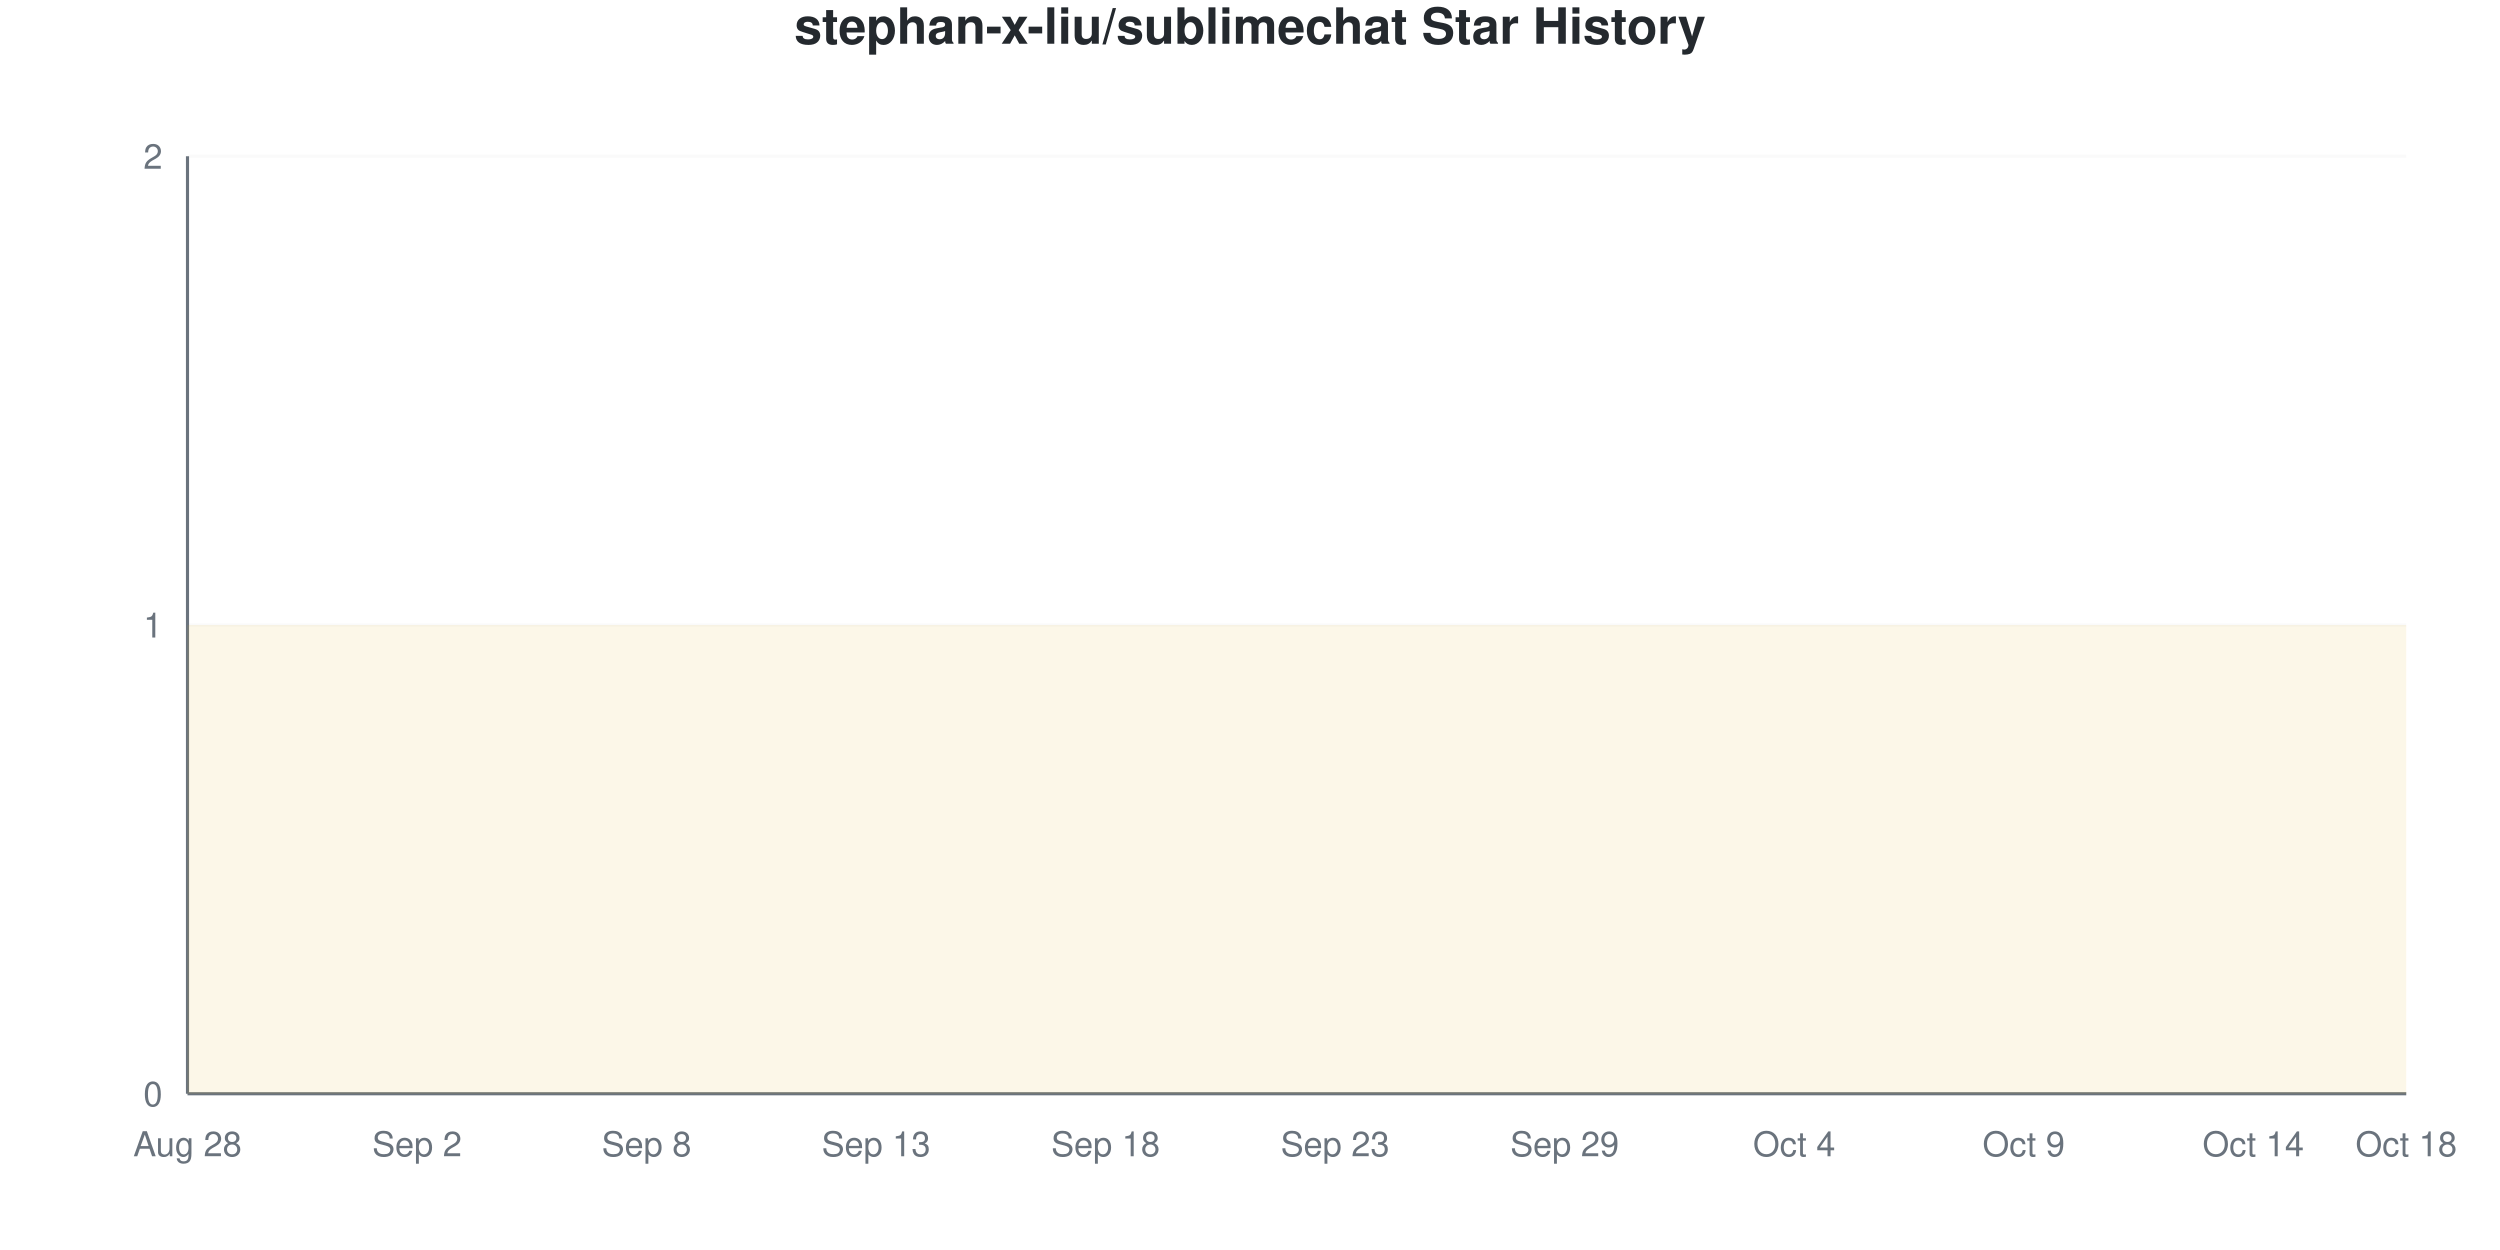
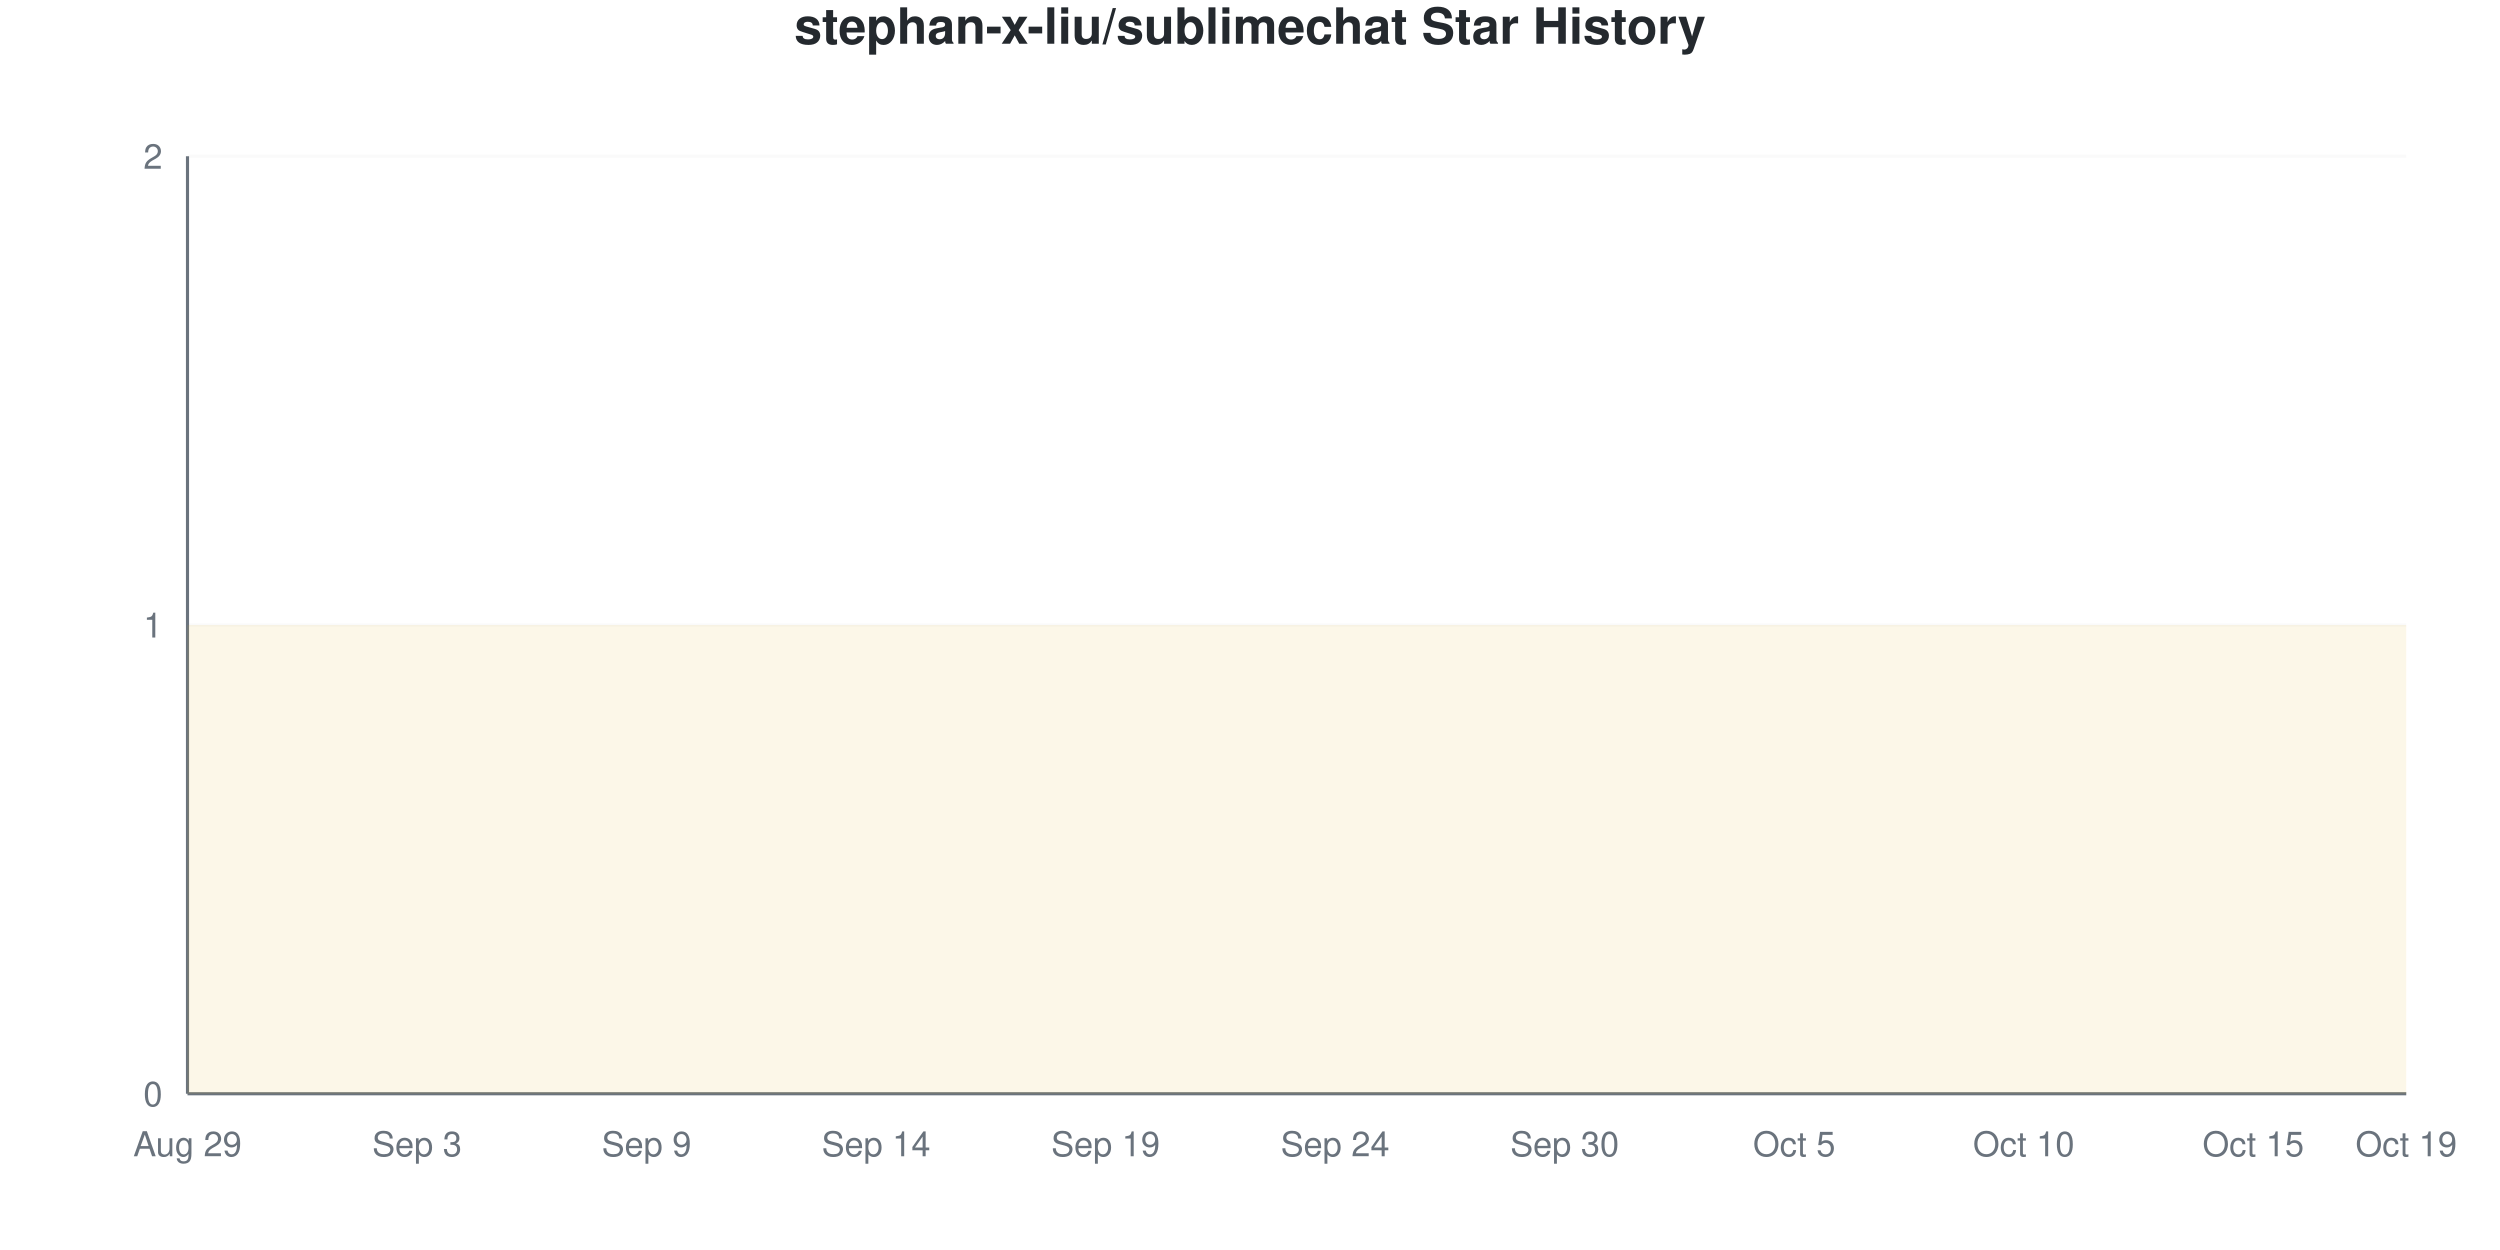
<svg xmlns="http://www.w3.org/2000/svg" viewBox="0 0 800 400" width="800" height="400">
  <style>
    @keyframes drawLine {
      to { stroke-dashoffset: 0; }
    }
    @keyframes fadeInPoint {
      from { opacity: 0; }
      to { opacity: 1; }
    }
    .data-line-0 {
      stroke-dasharray: 1290;
      stroke-dashoffset: 1290;
      animation: drawLine 2s ease-out forwards;
    }
    .data-point {
      opacity: 0;
      animation: fadeInPoint 0.5s ease-out forwards;
    }
    .chart-bg { fill: #fff; }
    .chart-text { fill: #24292e; }
    .chart-muted { fill: #6a737d; }
    .chart-grid { stroke: #eee; }
    .chart-axis { stroke: #6a737d; }
    @media (prefers-color-scheme: dark) {
      .chart-bg { fill: #0d1117; }
      .chart-text { fill: #e6edf3; }
      .chart-muted { fill: #8b949e; }
      .chart-grid { stroke: #21262d; }
      .chart-axis { stroke: #8b949e; }
    }
  </style>
  <rect width="800" height="400" class="chart-bg" />
  <text x="400" y="14" text-anchor="middle" class="chart-text" font-size="16" font-weight="bold" font-family="-apple-system, BlinkMacSystemFont, 'Segoe UI', Helvetica, Arial, sans-serif">stephan-x-liu/sublimechat Star History</text>
  <g class="grid">
    <line x1="60" y1="350" x2="770" y2="350" class="chart-grid" stroke-opacity="0.3" />
    <text x="52" y="354" text-anchor="end" class="chart-muted" font-size="11" font-family="-apple-system, BlinkMacSystemFont, 'Segoe UI', Helvetica, Arial, sans-serif">0</text>
    <line x1="60" y1="200" x2="770" y2="200" class="chart-grid" stroke-opacity="0.3" />
    <text x="52" y="204" text-anchor="end" class="chart-muted" font-size="11" font-family="-apple-system, BlinkMacSystemFont, 'Segoe UI', Helvetica, Arial, sans-serif">1</text>
    <line x1="60" y1="50" x2="770" y2="50" class="chart-grid" stroke-opacity="0.3" />
    <text x="52" y="54" text-anchor="end" class="chart-muted" font-size="11" font-family="-apple-system, BlinkMacSystemFont, 'Segoe UI', Helvetica, Arial, sans-serif">2</text>
  </g>
  <g class="milestones">
    
  </g>
  <g class="x-axis">
-     <text x="60" y="370" text-anchor="middle" class="chart-muted" font-size="11" font-family="-apple-system, BlinkMacSystemFont, 'Segoe UI', Helvetica, Arial, sans-serif">Aug 28</text>
-     <text x="133.448" y="370" text-anchor="middle" class="chart-muted" font-size="11" font-family="-apple-system, BlinkMacSystemFont, 'Segoe UI', Helvetica, Arial, sans-serif">Sep 2</text>
-     <text x="206.897" y="370" text-anchor="middle" class="chart-muted" font-size="11" font-family="-apple-system, BlinkMacSystemFont, 'Segoe UI', Helvetica, Arial, sans-serif">Sep 8</text>
-     <text x="280.345" y="370" text-anchor="middle" class="chart-muted" font-size="11" font-family="-apple-system, BlinkMacSystemFont, 'Segoe UI', Helvetica, Arial, sans-serif">Sep 13</text>
-     <text x="353.793" y="370" text-anchor="middle" class="chart-muted" font-size="11" font-family="-apple-system, BlinkMacSystemFont, 'Segoe UI', Helvetica, Arial, sans-serif">Sep 18</text>
-     <text x="427.241" y="370" text-anchor="middle" class="chart-muted" font-size="11" font-family="-apple-system, BlinkMacSystemFont, 'Segoe UI', Helvetica, Arial, sans-serif">Sep 23</text>
-     <text x="500.69" y="370" text-anchor="middle" class="chart-muted" font-size="11" font-family="-apple-system, BlinkMacSystemFont, 'Segoe UI', Helvetica, Arial, sans-serif">Sep 29</text>
-     <text x="574.138" y="370" text-anchor="middle" class="chart-muted" font-size="11" font-family="-apple-system, BlinkMacSystemFont, 'Segoe UI', Helvetica, Arial, sans-serif">Oct 4</text>
-     <text x="647.586" y="370" text-anchor="middle" class="chart-muted" font-size="11" font-family="-apple-system, BlinkMacSystemFont, 'Segoe UI', Helvetica, Arial, sans-serif">Oct 9</text>
-     <text x="721.034" y="370" text-anchor="middle" class="chart-muted" font-size="11" font-family="-apple-system, BlinkMacSystemFont, 'Segoe UI', Helvetica, Arial, sans-serif">Oct 14</text>
-     <text x="770" y="370" text-anchor="middle" class="chart-muted" font-size="11" font-family="-apple-system, BlinkMacSystemFont, 'Segoe UI', Helvetica, Arial, sans-serif">Oct 18</text>
+     <text x="60" y="370" text-anchor="middle" class="chart-muted" font-size="11" font-family="-apple-system, BlinkMacSystemFont, 'Segoe UI', Helvetica, Arial, sans-serif">Aug 29</text>
+     <text x="133.448" y="370" text-anchor="middle" class="chart-muted" font-size="11" font-family="-apple-system, BlinkMacSystemFont, 'Segoe UI', Helvetica, Arial, sans-serif">Sep 3</text>
+     <text x="206.897" y="370" text-anchor="middle" class="chart-muted" font-size="11" font-family="-apple-system, BlinkMacSystemFont, 'Segoe UI', Helvetica, Arial, sans-serif">Sep 9</text>
+     <text x="280.345" y="370" text-anchor="middle" class="chart-muted" font-size="11" font-family="-apple-system, BlinkMacSystemFont, 'Segoe UI', Helvetica, Arial, sans-serif">Sep 14</text>
+     <text x="353.793" y="370" text-anchor="middle" class="chart-muted" font-size="11" font-family="-apple-system, BlinkMacSystemFont, 'Segoe UI', Helvetica, Arial, sans-serif">Sep 19</text>
+     <text x="427.241" y="370" text-anchor="middle" class="chart-muted" font-size="11" font-family="-apple-system, BlinkMacSystemFont, 'Segoe UI', Helvetica, Arial, sans-serif">Sep 24</text>
+     <text x="500.69" y="370" text-anchor="middle" class="chart-muted" font-size="11" font-family="-apple-system, BlinkMacSystemFont, 'Segoe UI', Helvetica, Arial, sans-serif">Sep 30</text>
+     <text x="574.138" y="370" text-anchor="middle" class="chart-muted" font-size="11" font-family="-apple-system, BlinkMacSystemFont, 'Segoe UI', Helvetica, Arial, sans-serif">Oct 5</text>
+     <text x="647.586" y="370" text-anchor="middle" class="chart-muted" font-size="11" font-family="-apple-system, BlinkMacSystemFont, 'Segoe UI', Helvetica, Arial, sans-serif">Oct 10</text>
+     <text x="721.034" y="370" text-anchor="middle" class="chart-muted" font-size="11" font-family="-apple-system, BlinkMacSystemFont, 'Segoe UI', Helvetica, Arial, sans-serif">Oct 15</text>
+     <text x="770" y="370" text-anchor="middle" class="chart-muted" font-size="11" font-family="-apple-system, BlinkMacSystemFont, 'Segoe UI', Helvetica, Arial, sans-serif">Oct 19</text>
  </g>
  <line x1="60" y1="50" x2="60" y2="350" class="chart-axis" stroke-width="1" />
  <line x1="60" y1="350" x2="770" y2="350" class="chart-axis" stroke-width="1" />
  <path d="M60,350 L60,200 C68.161,200 76.322,200 84.483,200 C92.644,200 100.805,200 108.966,200 C117.126,200 125.287,200 133.448,200 C141.609,200 149.77,200 157.931,200 C166.092,200 174.253,200 182.414,200 C190.575,200 198.736,200 206.897,200 C215.057,200 223.218,200 231.379,200 C239.54,200 247.701,200 255.862,200 C264.023,200 272.184,200 280.345,200 C288.506,200 296.667,200 304.828,200 C312.989,200 321.149,200 329.31,200 C337.471,200 345.632,200 353.793,200 C361.954,200 370.115,200 378.276,200 C386.437,200 394.598,200 402.759,200 C410.92,200 419.08,200 427.241,200 C435.402,200 443.563,200 451.724,200 C459.885,200 468.046,200 476.207,200 C484.368,200 492.529,200 500.69,200 C508.851,200 517.011,200 525.172,200 C533.333,200 541.494,200 549.655,200 C557.816,200 565.977,200 574.138,200 C582.299,200 590.46,200 598.621,200 C606.782,200 614.943,200 623.103,200 C631.264,200 639.425,200 647.586,200 C655.747,200 663.908,200 672.069,200 C680.23,200 688.391,200 696.552,200 C704.713,200 712.874,200 721.034,200 C729.195,200 737.356,200 745.517,200 C753.678,200 761.839,200 770,200 L770,350 L60,350 Z" fill="#dfb317" fill-opacity="0.1" />
  <path d="M60,350 L60,200 C68.161,200 76.322,200 84.483,200 C92.644,200 100.805,200 108.966,200 C117.126,200 125.287,200 133.448,200 C141.609,200 149.77,200 157.931,200 C166.092,200 174.253,200 182.414,200 C190.575,200 198.736,200 206.897,200 C215.057,200 223.218,200 231.379,200 C239.54,200 247.701,200 255.862,200 C264.023,200 272.184,200 280.345,200 C288.506,200 296.667,200 304.828,200 C312.989,200 321.149,200 329.31,200 C337.471,200 345.632,200 353.793,200 C361.954,200 370.115,200 378.276,200 C386.437,200 394.598,200 402.759,200 C410.92,200 419.08,200 427.241,200 C435.402,200 443.563,200 451.724,200 C459.885,200 468.046,200 476.207,200 C484.368,200 492.529,200 500.69,200 C508.851,200 517.011,200 525.172,200 C533.333,200 541.494,200 549.655,200 C557.816,200 565.977,200 574.138,200 C582.299,200 590.46,200 598.621,200 C606.782,200 614.943,200 623.103,200 C631.264,200 639.425,200 647.586,200 C655.747,200 663.908,200 672.069,200 C680.23,200 688.391,200 696.552,200 C704.713,200 712.874,200 721.034,200 C729.195,200 737.356,200 745.517,200 C753.678,200 761.839,200 770,200" fill="none" stroke="#dfb317" stroke-width="2.5" class="data-line-0" />
  <g class="points">
    <circle cx="60" cy="200" r="4" fill="#dfb317" class="data-point" style="animation-delay: 1.50s" />
    <circle cx="84.483" cy="200" r="4" fill="#dfb317" class="data-point" style="animation-delay: 1.55s" />
    <circle cx="108.966" cy="200" r="4" fill="#dfb317" class="data-point" style="animation-delay: 1.60s" />
    <circle cx="133.448" cy="200" r="4" fill="#dfb317" class="data-point" style="animation-delay: 1.65s" />
    <circle cx="157.931" cy="200" r="4" fill="#dfb317" class="data-point" style="animation-delay: 1.70s" />
    <circle cx="182.414" cy="200" r="4" fill="#dfb317" class="data-point" style="animation-delay: 1.75s" />
    <circle cx="206.897" cy="200" r="4" fill="#dfb317" class="data-point" style="animation-delay: 1.80s" />
    <circle cx="231.379" cy="200" r="4" fill="#dfb317" class="data-point" style="animation-delay: 1.85s" />
    <circle cx="255.862" cy="200" r="4" fill="#dfb317" class="data-point" style="animation-delay: 1.90s" />
    <circle cx="280.345" cy="200" r="4" fill="#dfb317" class="data-point" style="animation-delay: 1.95s" />
    <circle cx="304.828" cy="200" r="4" fill="#dfb317" class="data-point" style="animation-delay: 2.00s" />
    <circle cx="329.31" cy="200" r="4" fill="#dfb317" class="data-point" style="animation-delay: 2.05s" />
    <circle cx="353.793" cy="200" r="4" fill="#dfb317" class="data-point" style="animation-delay: 2.10s" />
    <circle cx="378.276" cy="200" r="4" fill="#dfb317" class="data-point" style="animation-delay: 2.15s" />
    <circle cx="402.759" cy="200" r="4" fill="#dfb317" class="data-point" style="animation-delay: 2.20s" />
    <circle cx="427.241" cy="200" r="4" fill="#dfb317" class="data-point" style="animation-delay: 2.25s" />
    <circle cx="451.724" cy="200" r="4" fill="#dfb317" class="data-point" style="animation-delay: 2.30s" />
    <circle cx="476.207" cy="200" r="4" fill="#dfb317" class="data-point" style="animation-delay: 2.35s" />
    <circle cx="500.69" cy="200" r="4" fill="#dfb317" class="data-point" style="animation-delay: 2.40s" />
    <circle cx="525.172" cy="200" r="4" fill="#dfb317" class="data-point" style="animation-delay: 2.45s" />
    <circle cx="549.655" cy="200" r="4" fill="#dfb317" class="data-point" style="animation-delay: 2.50s" />
    <circle cx="574.138" cy="200" r="4" fill="#dfb317" class="data-point" style="animation-delay: 2.55s" />
    <circle cx="598.621" cy="200" r="4" fill="#dfb317" class="data-point" style="animation-delay: 2.60s" />
    <circle cx="623.103" cy="200" r="4" fill="#dfb317" class="data-point" style="animation-delay: 2.65s" />
    <circle cx="647.586" cy="200" r="4" fill="#dfb317" class="data-point" style="animation-delay: 2.70s" />
    <circle cx="672.069" cy="200" r="4" fill="#dfb317" class="data-point" style="animation-delay: 2.75s" />
    <circle cx="696.552" cy="200" r="4" fill="#dfb317" class="data-point" style="animation-delay: 2.80s" />
    <circle cx="721.034" cy="200" r="4" fill="#dfb317" class="data-point" style="animation-delay: 2.85s" />
    <circle cx="745.517" cy="200" r="4" fill="#dfb317" class="data-point" style="animation-delay: 2.90s" />
    <circle cx="770" cy="200" r="4" fill="#dfb317" class="data-point" style="animation-delay: 2.95s" />
  </g>
</svg>
